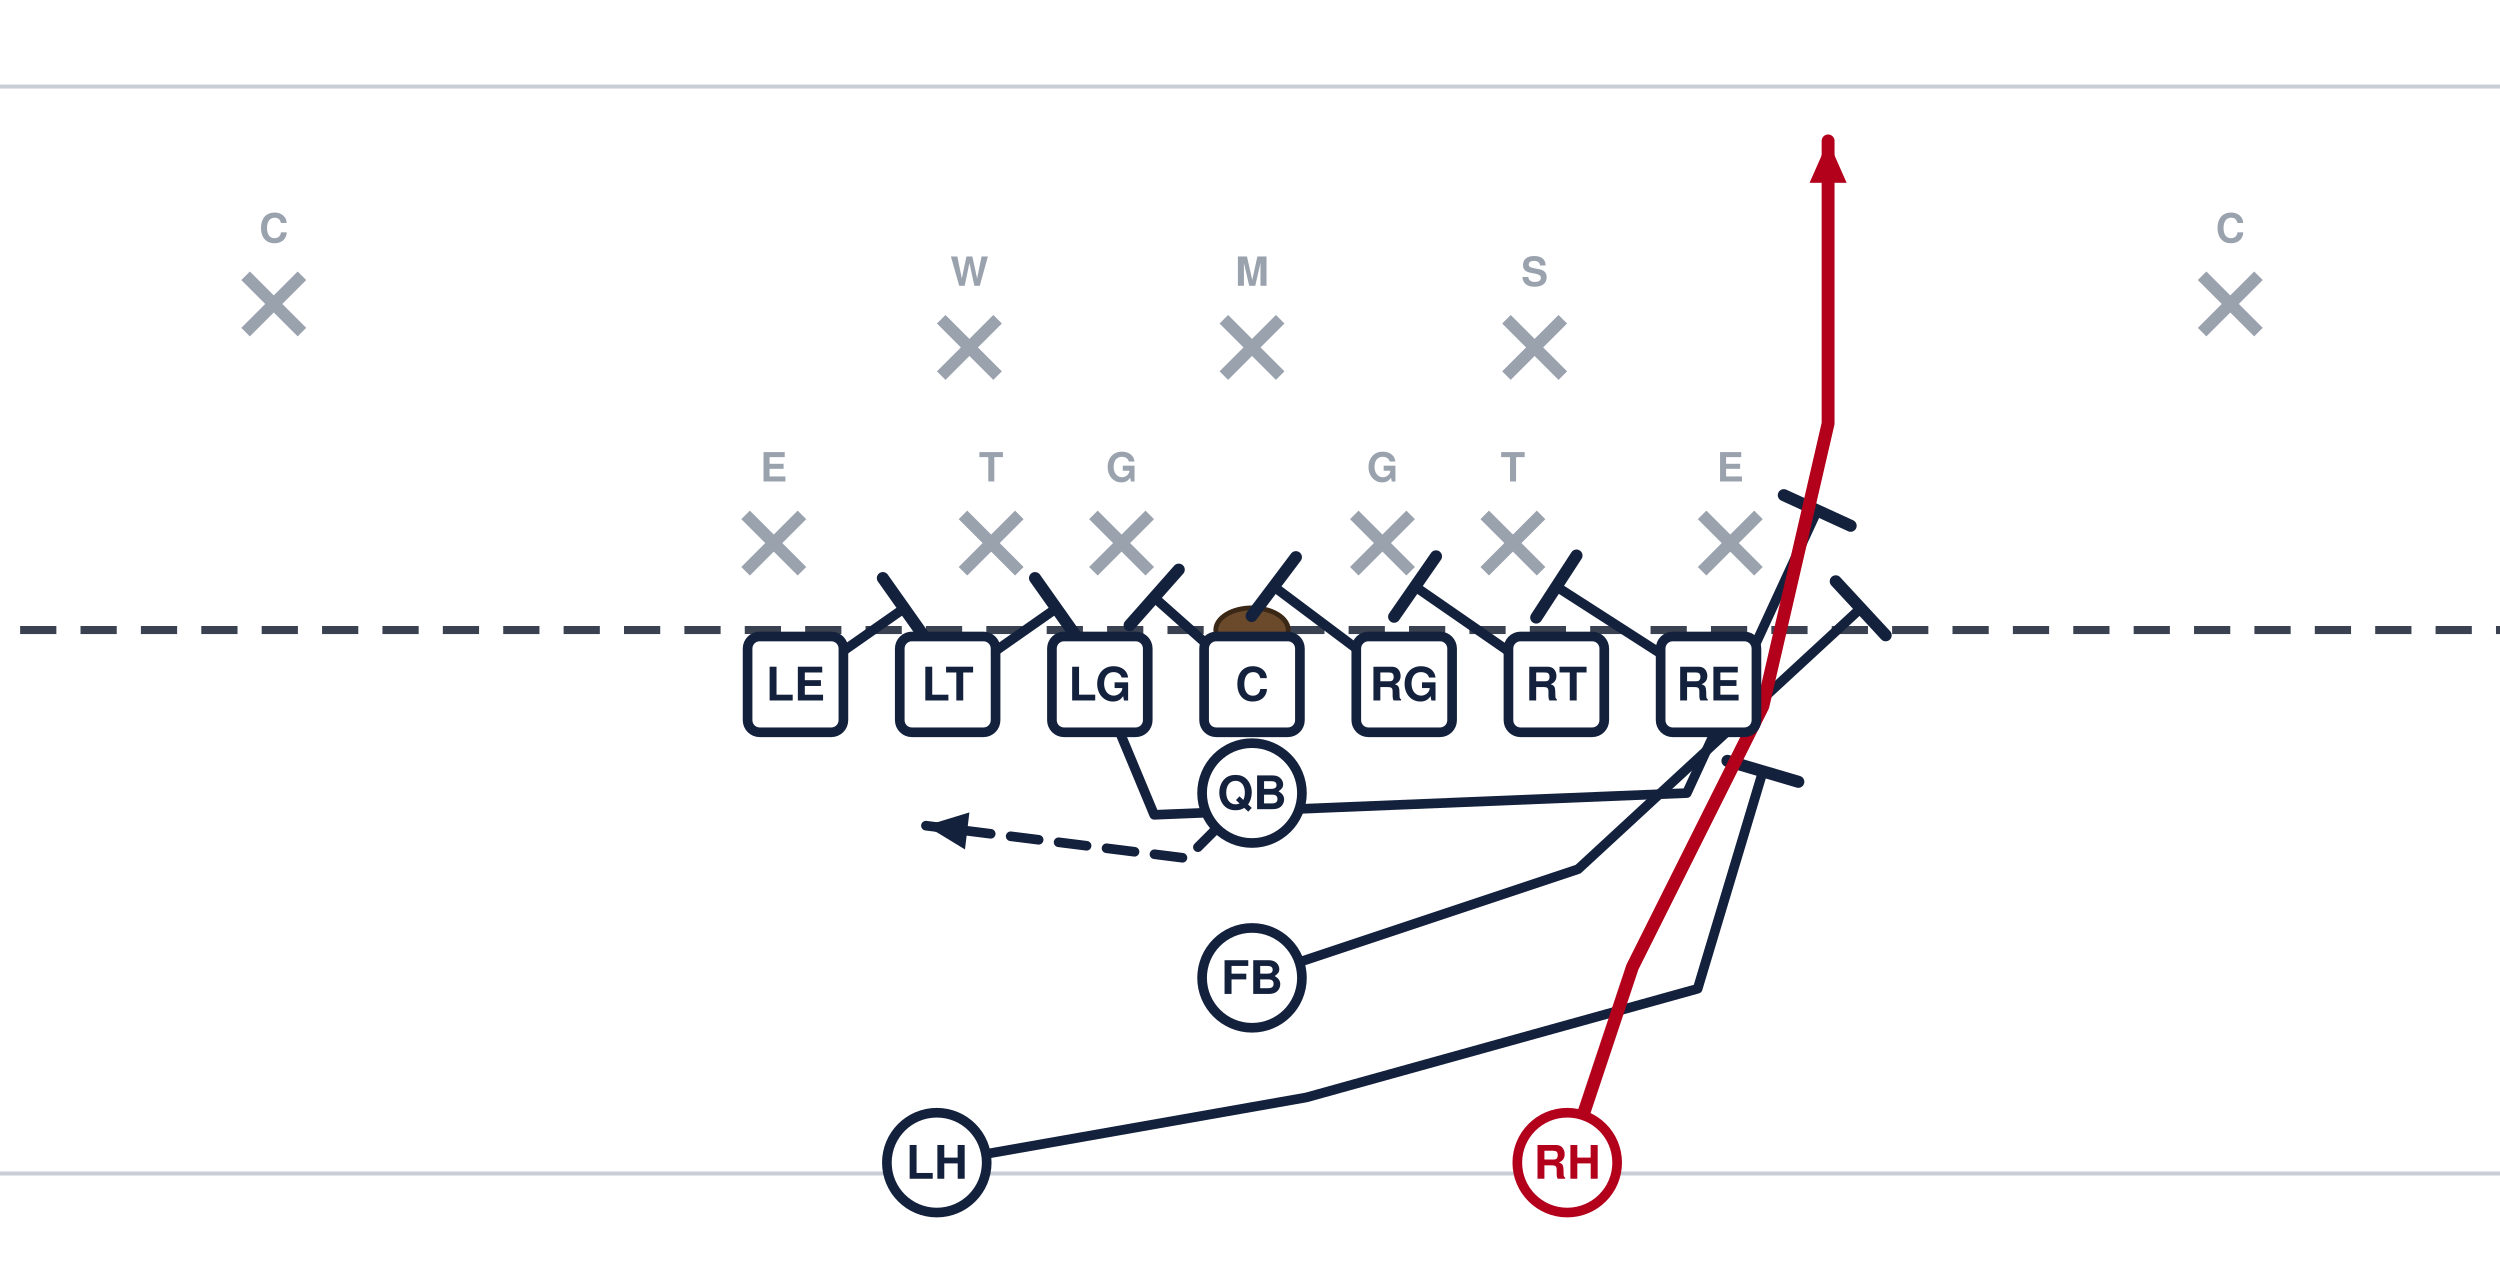
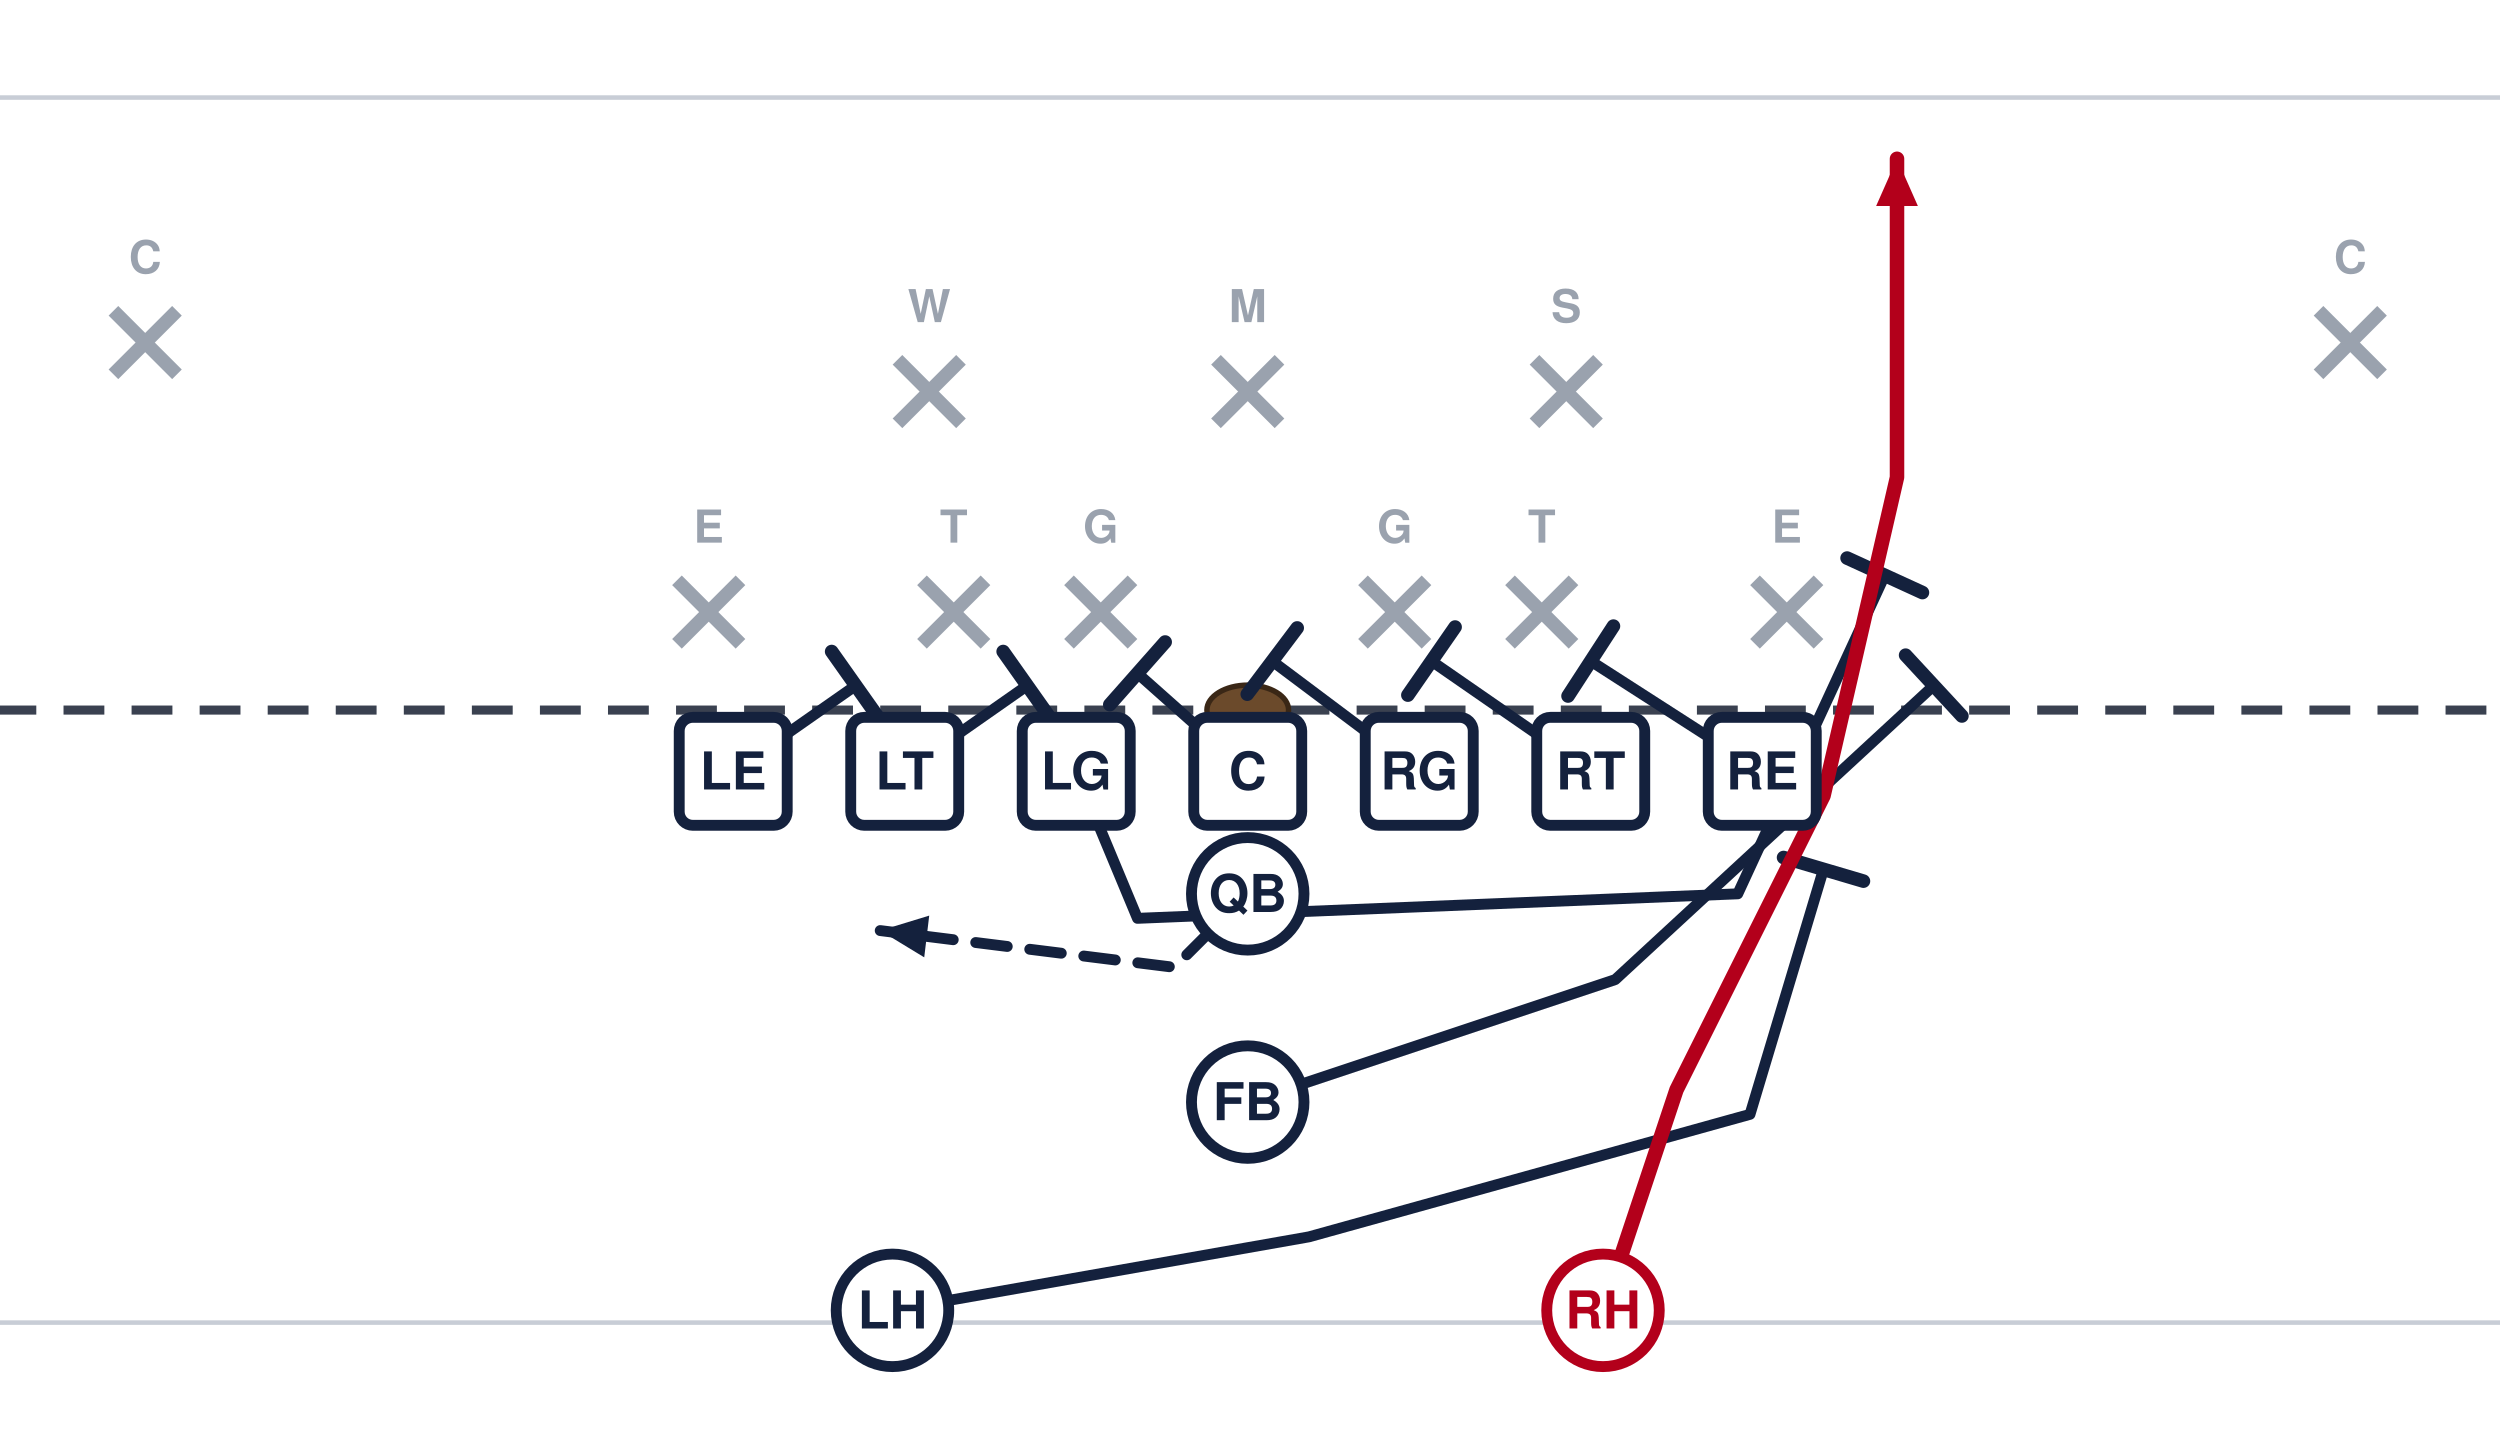
- <svg xmlns="http://www.w3.org/2000/svg" width="621" height="316" viewBox="40 100 621 316" font-family="Segoe UI, Helvetica, Arial, sans-serif" role="img">
+ <svg xmlns="http://www.w3.org/2000/svg" width="551" height="316" viewBox="76 100 551 316" font-family="Segoe UI, Helvetica, Arial, sans-serif" role="img">
  <rect x="0" y="0" width="702" height="446" fill="#ffffff" />
  <line x1="0" y1="391.5" x2="702" y2="391.5" stroke="#c8cdd6" stroke-width="1" />
  <line x1="0" y1="121.5" x2="702" y2="121.5" stroke="#c8cdd6" stroke-width="1" />
  <line x1="0" y1="256.5" x2="702" y2="256.5" stroke="#3a4150" stroke-width="2" stroke-dasharray="9 6" />
  <ellipse cx="351.0" cy="256.5" rx="9" ry="5.5" fill="#6b4a2b" stroke="#3a2716" stroke-width="1.2" />
  <line x1="225.2" y1="227.9" x2="239.2" y2="241.9" stroke="#9aa2ae" stroke-width="3" />
  <line x1="239.2" y1="227.9" x2="225.2" y2="241.9" stroke="#9aa2ae" stroke-width="3" />
  <text x="232.2" y="219.6" text-anchor="middle" font-size="10" fill="#9aa2ae" font-weight="600">E</text>
  <line x1="279.2" y1="227.9" x2="293.2" y2="241.9" stroke="#9aa2ae" stroke-width="3" />
  <line x1="293.2" y1="227.9" x2="279.2" y2="241.9" stroke="#9aa2ae" stroke-width="3" />
  <text x="286.2" y="219.6" text-anchor="middle" font-size="10" fill="#9aa2ae" font-weight="600">T</text>
  <line x1="311.6" y1="227.9" x2="325.6" y2="241.9" stroke="#9aa2ae" stroke-width="3" />
  <line x1="325.6" y1="227.9" x2="311.6" y2="241.9" stroke="#9aa2ae" stroke-width="3" />
  <text x="318.6" y="219.6" text-anchor="middle" font-size="10" fill="#9aa2ae" font-weight="600">G</text>
  <line x1="376.4" y1="227.9" x2="390.4" y2="241.9" stroke="#9aa2ae" stroke-width="3" />
  <line x1="390.4" y1="227.9" x2="376.4" y2="241.9" stroke="#9aa2ae" stroke-width="3" />
  <text x="383.4" y="219.6" text-anchor="middle" font-size="10" fill="#9aa2ae" font-weight="600">G</text>
  <line x1="408.8" y1="227.9" x2="422.8" y2="241.9" stroke="#9aa2ae" stroke-width="3" />
  <line x1="422.8" y1="227.9" x2="408.8" y2="241.9" stroke="#9aa2ae" stroke-width="3" />
  <text x="415.8" y="219.6" text-anchor="middle" font-size="10" fill="#9aa2ae" font-weight="600">T</text>
  <line x1="462.8" y1="227.9" x2="476.8" y2="241.9" stroke="#9aa2ae" stroke-width="3" />
  <line x1="476.8" y1="227.9" x2="462.8" y2="241.9" stroke="#9aa2ae" stroke-width="3" />
  <text x="469.8" y="219.6" text-anchor="middle" font-size="10" fill="#9aa2ae" font-weight="600">E</text>
  <line x1="273.8" y1="179.3" x2="287.8" y2="193.3" stroke="#9aa2ae" stroke-width="3" />
  <line x1="287.8" y1="179.3" x2="273.8" y2="193.3" stroke="#9aa2ae" stroke-width="3" />
  <text x="280.8" y="171.0" text-anchor="middle" font-size="10" fill="#9aa2ae" font-weight="600">W</text>
  <line x1="344.0" y1="179.3" x2="358.0" y2="193.3" stroke="#9aa2ae" stroke-width="3" />
  <line x1="358.0" y1="179.3" x2="344.0" y2="193.3" stroke="#9aa2ae" stroke-width="3" />
  <text x="351.0" y="171.0" text-anchor="middle" font-size="10" fill="#9aa2ae" font-weight="600">M</text>
  <line x1="414.2" y1="179.3" x2="428.2" y2="193.3" stroke="#9aa2ae" stroke-width="3" />
  <line x1="428.2" y1="179.3" x2="414.2" y2="193.3" stroke="#9aa2ae" stroke-width="3" />
  <text x="421.2" y="171.0" text-anchor="middle" font-size="10" fill="#9aa2ae" font-weight="600">S</text>
  <line x1="101.0" y1="168.5" x2="115.0" y2="182.5" stroke="#9aa2ae" stroke-width="3" />
  <line x1="115.0" y1="168.5" x2="101.0" y2="182.5" stroke="#9aa2ae" stroke-width="3" />
  <text x="108.0" y="160.2" text-anchor="middle" font-size="10" fill="#9aa2ae" font-weight="600">C</text>
  <line x1="587.0" y1="168.5" x2="601.0" y2="182.5" stroke="#9aa2ae" stroke-width="3" />
  <line x1="601.0" y1="168.5" x2="587.0" y2="182.5" stroke="#9aa2ae" stroke-width="3" />
  <text x="594.0" y="160.2" text-anchor="middle" font-size="10" fill="#9aa2ae" font-weight="600">C</text>
  <path d="M237.6,270.0 L264.6,251.1" fill="none" stroke="#14213d" stroke-width="2.4" stroke-linecap="round" stroke-linejoin="round" />
  <line x1="259.3" y1="243.6" x2="269.9" y2="258.6" stroke="#14213d" stroke-width="3.0" stroke-linecap="round" />
  <path d="M275.4,270.0 L302.4,251.1" fill="none" stroke="#14213d" stroke-width="2.4" stroke-linecap="round" stroke-linejoin="round" />
  <line x1="297.1" y1="243.6" x2="307.7" y2="258.6" stroke="#14213d" stroke-width="3.0" stroke-linecap="round" />
  <path d="M313.2,270.0 L326.7,302.4 L459.0,297.0 L491.4,226.8" fill="none" stroke="#14213d" stroke-width="2.4" stroke-linecap="round" stroke-linejoin="round" />
  <line x1="483.1" y1="223.0" x2="499.7" y2="230.6" stroke="#14213d" stroke-width="3.0" stroke-linecap="round" />
  <path d="M351.0,270.0 L326.7,248.4" fill="none" stroke="#14213d" stroke-width="2.4" stroke-linecap="round" stroke-linejoin="round" />
  <line x1="320.6" y1="255.3" x2="332.8" y2="241.5" stroke="#14213d" stroke-width="3.0" stroke-linecap="round" />
  <path d="M388.8,270.0 L356.4,245.7" fill="none" stroke="#14213d" stroke-width="2.4" stroke-linecap="round" stroke-linejoin="round" />
  <line x1="350.9" y1="253.0" x2="361.9" y2="238.4" stroke="#14213d" stroke-width="3.0" stroke-linecap="round" />
  <path d="M426.6,270.0 L391.5,245.7" fill="none" stroke="#14213d" stroke-width="2.4" stroke-linecap="round" stroke-linejoin="round" />
  <line x1="386.3" y1="253.2" x2="396.7" y2="238.2" stroke="#14213d" stroke-width="3.0" stroke-linecap="round" />
  <path d="M464.4,270.0 L426.6,245.7" fill="none" stroke="#14213d" stroke-width="2.4" stroke-linecap="round" stroke-linejoin="round" />
  <line x1="421.6" y1="253.4" x2="431.6" y2="238.0" stroke="#14213d" stroke-width="3.0" stroke-linecap="round" />
  <path d="M351.0,297.0 L334.8,313.2 L270.0,305.1" fill="none" stroke="#14213d" stroke-width="2.4" stroke-linecap="round" stroke-linejoin="round" stroke-dasharray="7 5" />
  <polygon points="270.0,305.1 280.8,301.8 279.7,311.0" fill="#14213d" />
  <path d="M351.0,342.9 L432.0,315.9 L502.2,251.1" fill="none" stroke="#14213d" stroke-width="2.4" stroke-linecap="round" stroke-linejoin="round" />
  <line x1="496.0" y1="244.4" x2="508.4" y2="257.8" stroke="#14213d" stroke-width="3.0" stroke-linecap="round" />
  <path d="M272.7,388.8 L364.5,372.6 L461.7,345.6 L477.9,291.6" fill="none" stroke="#14213d" stroke-width="2.4" stroke-linecap="round" stroke-linejoin="round" />
  <line x1="469.1" y1="289.0" x2="486.7" y2="294.2" stroke="#14213d" stroke-width="3.0" stroke-linecap="round" />
  <path d="M429.3,388.8 L445.5,340.2 L477.9,275.4 L494.1,205.2 L494.1,135.0" fill="none" stroke="#b3001b" stroke-width="3.2" stroke-linecap="round" stroke-linejoin="round" />
  <polygon points="494.1,135.0 498.7,145.4 489.5,145.4" fill="#b3001b" />
  <rect x="225.7" y="258.1" width="23.8" height="23.8" rx="3" fill="#ffffff" stroke="#14213d" stroke-width="2.4" />
  <text x="237.6" y="274.0" text-anchor="middle" font-size="11.5" font-weight="700" fill="#14213d">LE</text>
  <rect x="263.5" y="258.1" width="23.8" height="23.8" rx="3" fill="#ffffff" stroke="#14213d" stroke-width="2.4" />
  <text x="275.4" y="274.0" text-anchor="middle" font-size="11.5" font-weight="700" fill="#14213d">LT</text>
  <rect x="301.3" y="258.1" width="23.8" height="23.8" rx="3" fill="#ffffff" stroke="#14213d" stroke-width="2.4" />
  <text x="313.2" y="274.0" text-anchor="middle" font-size="11.5" font-weight="700" fill="#14213d">LG</text>
  <rect x="339.1" y="258.1" width="23.8" height="23.8" rx="3" fill="#ffffff" stroke="#14213d" stroke-width="2.4" />
  <text x="351.0" y="274.0" text-anchor="middle" font-size="11.5" font-weight="700" fill="#14213d">C</text>
  <rect x="376.9" y="258.1" width="23.8" height="23.8" rx="3" fill="#ffffff" stroke="#14213d" stroke-width="2.4" />
  <text x="388.8" y="274.0" text-anchor="middle" font-size="11.5" font-weight="700" fill="#14213d">RG</text>
  <rect x="414.7" y="258.1" width="23.8" height="23.8" rx="3" fill="#ffffff" stroke="#14213d" stroke-width="2.4" />
  <text x="426.6" y="274.0" text-anchor="middle" font-size="11.5" font-weight="700" fill="#14213d">RT</text>
  <rect x="452.5" y="258.1" width="23.8" height="23.8" rx="3" fill="#ffffff" stroke="#14213d" stroke-width="2.4" />
  <text x="464.4" y="274.0" text-anchor="middle" font-size="11.5" font-weight="700" fill="#14213d">RE</text>
  <circle cx="351.0" cy="297.0" r="12.4" fill="#ffffff" stroke="#14213d" stroke-width="2.4" />
  <text x="351.0" y="301.0" text-anchor="middle" font-size="11.5" font-weight="700" fill="#14213d">QB</text>
  <circle cx="351.0" cy="342.9" r="12.4" fill="#ffffff" stroke="#14213d" stroke-width="2.4" />
  <text x="351.0" y="346.9" text-anchor="middle" font-size="11.5" font-weight="700" fill="#14213d">FB</text>
  <circle cx="272.7" cy="388.8" r="12.4" fill="#ffffff" stroke="#14213d" stroke-width="2.4" />
  <text x="272.7" y="392.8" text-anchor="middle" font-size="11.5" font-weight="700" fill="#14213d">LH</text>
  <circle cx="429.3" cy="388.8" r="12.4" fill="#ffffff" stroke="#b3001b" stroke-width="2.4" />
  <text x="429.3" y="392.8" text-anchor="middle" font-size="11.5" font-weight="700" fill="#b3001b">RH</text>
</svg>
